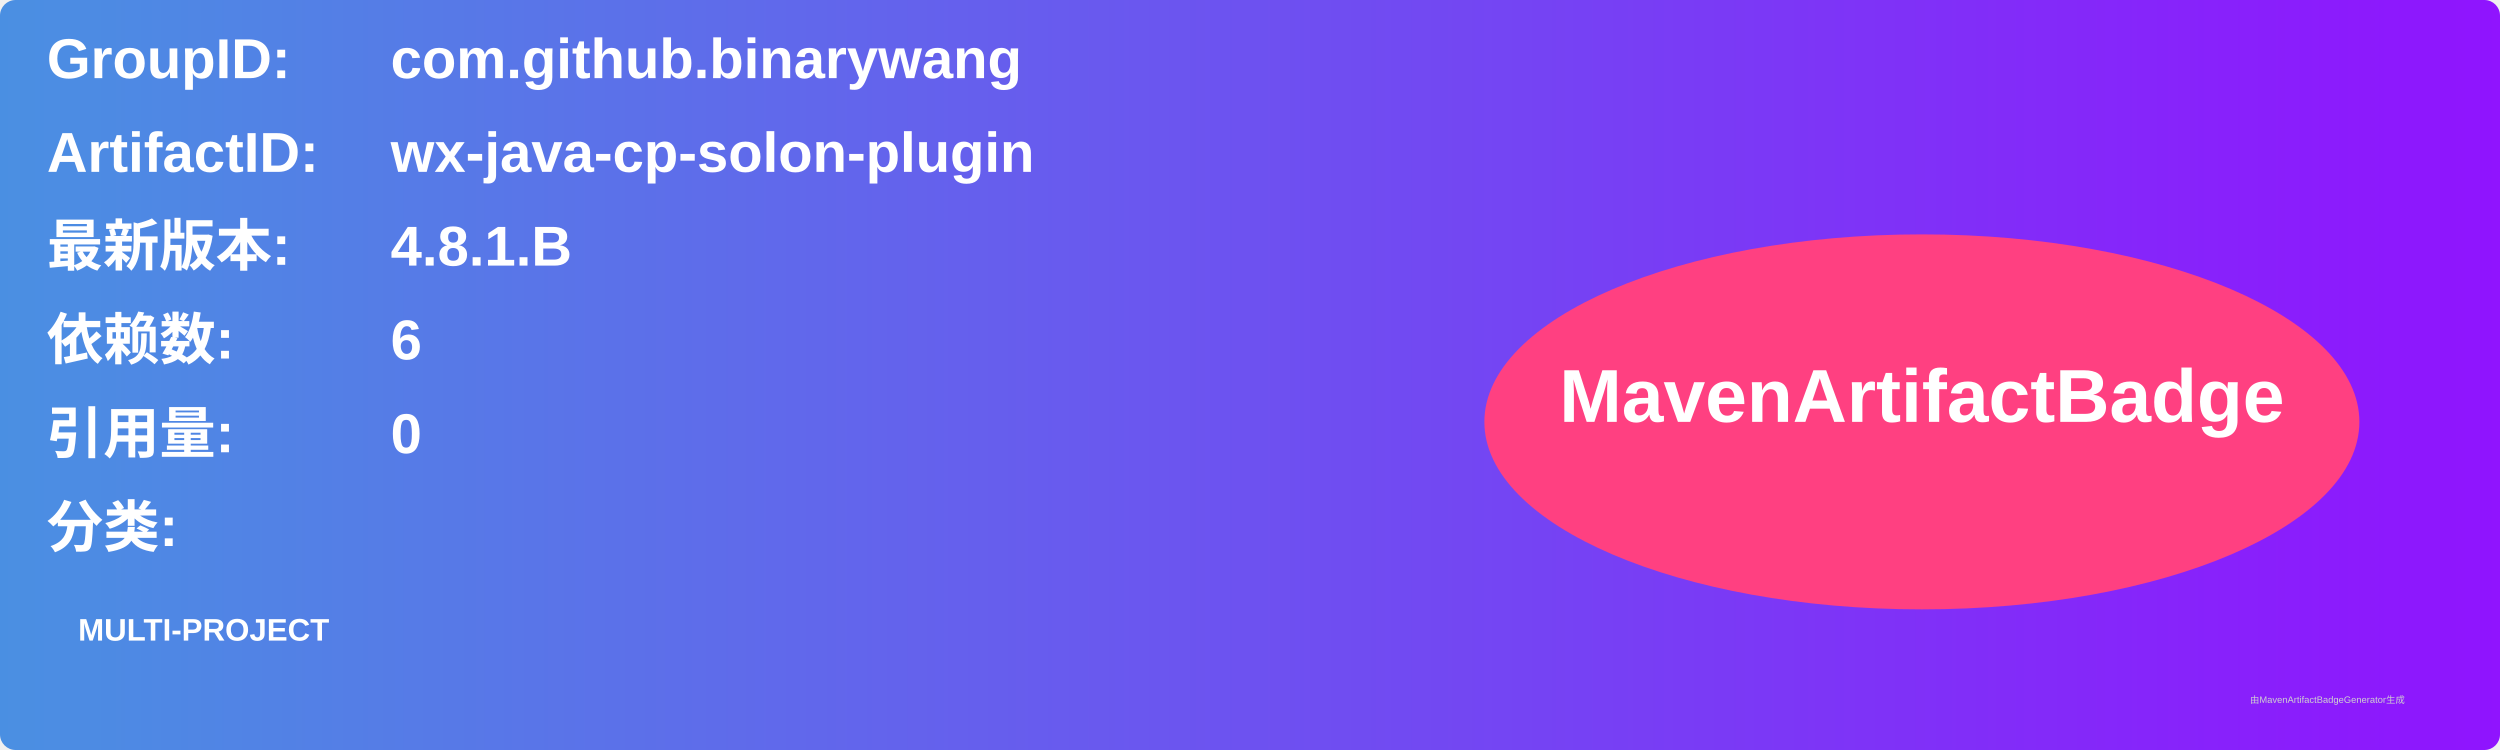
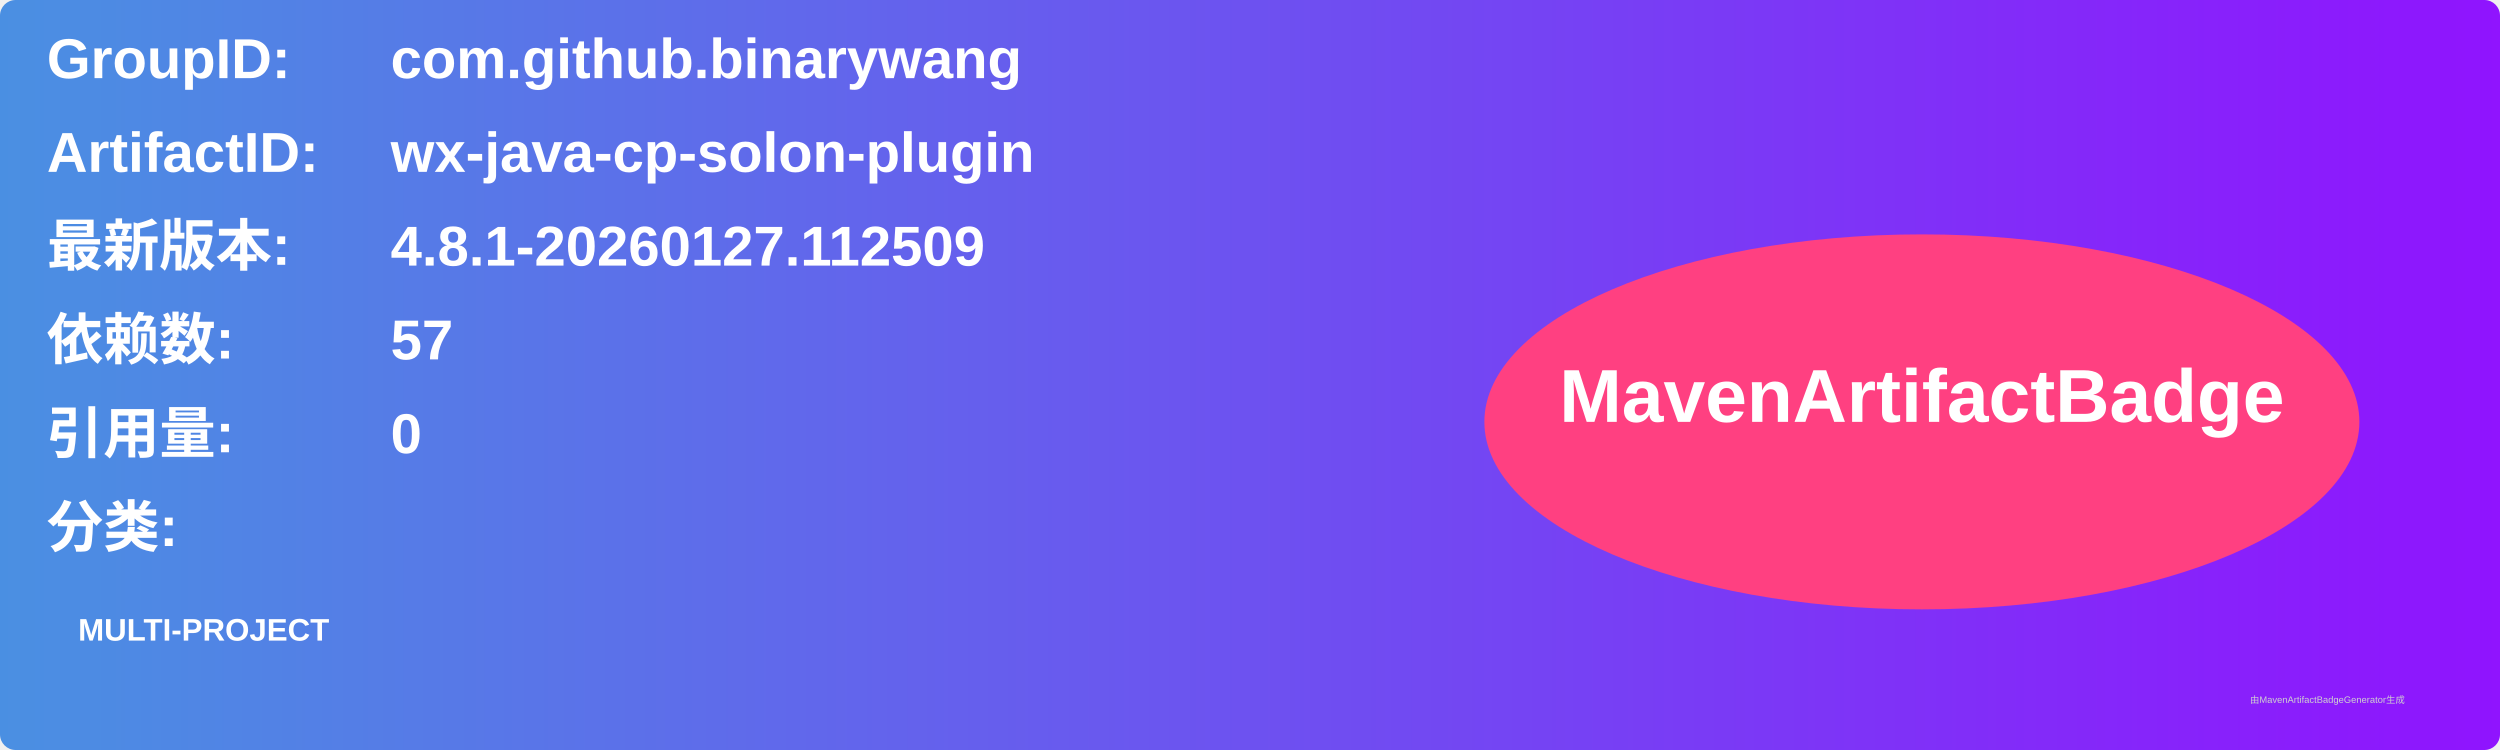
<svg xmlns="http://www.w3.org/2000/svg" width="800" height="240" viewBox="0 0 800 240">
  <linearGradient id="grad" x1="0%" y1="0%" x2="100%" y2="0%">
    <stop offset="0%" stop-color="#4a90e2" />
    <stop offset="100%" stop-color="#9013fe" />
  </linearGradient>
  <rect width="100%" height="100%" rx="5" ry="5" fill="url(#grad)" />
  <g transform="translate(15, 15)">
    <text x="0" y="10" font-family="Arial" font-size="18" fill="white" font-weight="bold" width="260">GroupID:</text>
    <text x="110" y="10" font-family="Arial" font-size="18" fill="white" font-weight="bold" width="460">com.github.binarywang</text>
    <text x="0" y="40" font-family="Arial" font-size="18" fill="white" font-weight="bold" width="260">ArtifactID:</text>
    <text x="110" y="40" font-family="Arial" font-size="18" fill="white" font-weight="bold" width="460">wx-java-cp-solon-plugin</text>
    <text x="0" y="70" font-family="Arial" font-size="18" fill="white" font-weight="bold">最新版本:</text>
    <text x="110" y="70" font-family="Arial" font-size="18" fill="white" font-weight="bold">
-       <tspan font-weight="bold">4.8.1.B</tspan>
+       <tspan font-weight="bold">4.8.1-20260127.112509</tspan>
    </text>
    <text x="0" y="100" font-family="Arial" font-size="18" fill="white" font-weight="bold">依赖数: </text>
    <text x="110" y="100" font-family="Arial" font-size="18" fill="white">
-       <tspan font-weight="bold">6</tspan>
+       <tspan font-weight="bold">57</tspan>
    </text>
    <text x="0" y="130" font-family="Arial" font-size="18" fill="white" font-weight="bold">引用量: </text>
    <text x="110" y="130" font-family="Arial" font-size="18" fill="white">
      <tspan font-weight="bold">0</tspan>
    </text>
    <text x="0" y="160" font-family="Arial" font-size="18" fill="white" font-weight="bold">分类:</text>
    <text x="10" y="190" font-family="Arial" font-size="10" fill="white">
      <tspan font-weight="bold">MULTI-PROJECT</tspan>
    </text>
    <ellipse cx="600" cy="120" rx="140" ry="60" fill="#ff4081" />
    <text x="600" y="120" text-anchor="middle" font-family="Arial" font-size="24" fill="white" font-weight="bold">MavenArtifactBadge</text>
  </g>
  <text x="720" y="225" font-family="Arial" font-size="3" fill="#d0d0d0">由MavenArtifactBadgeGenerator生成</text>
</svg>
